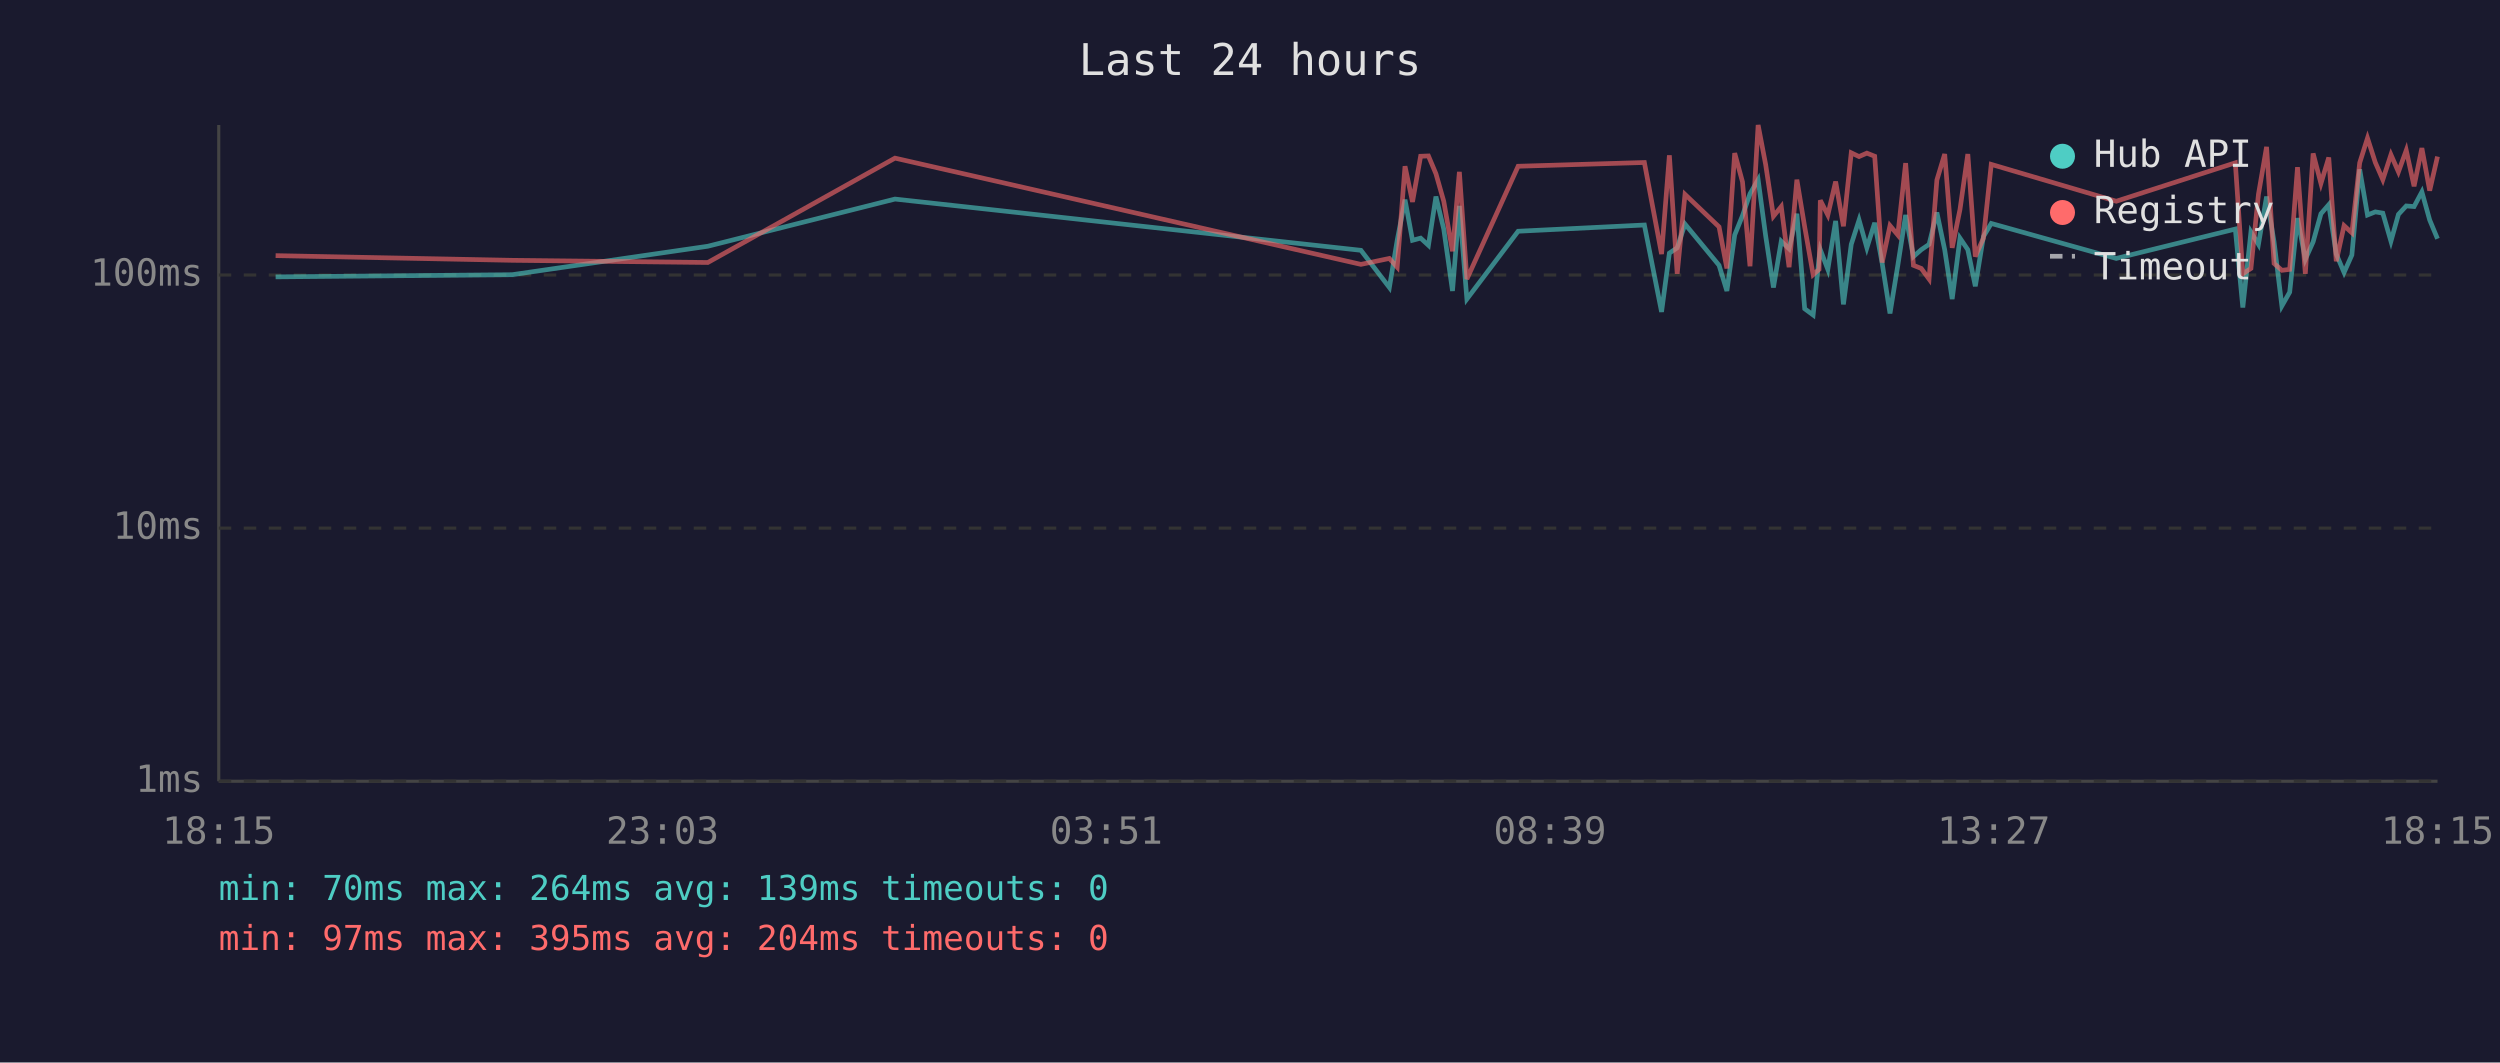
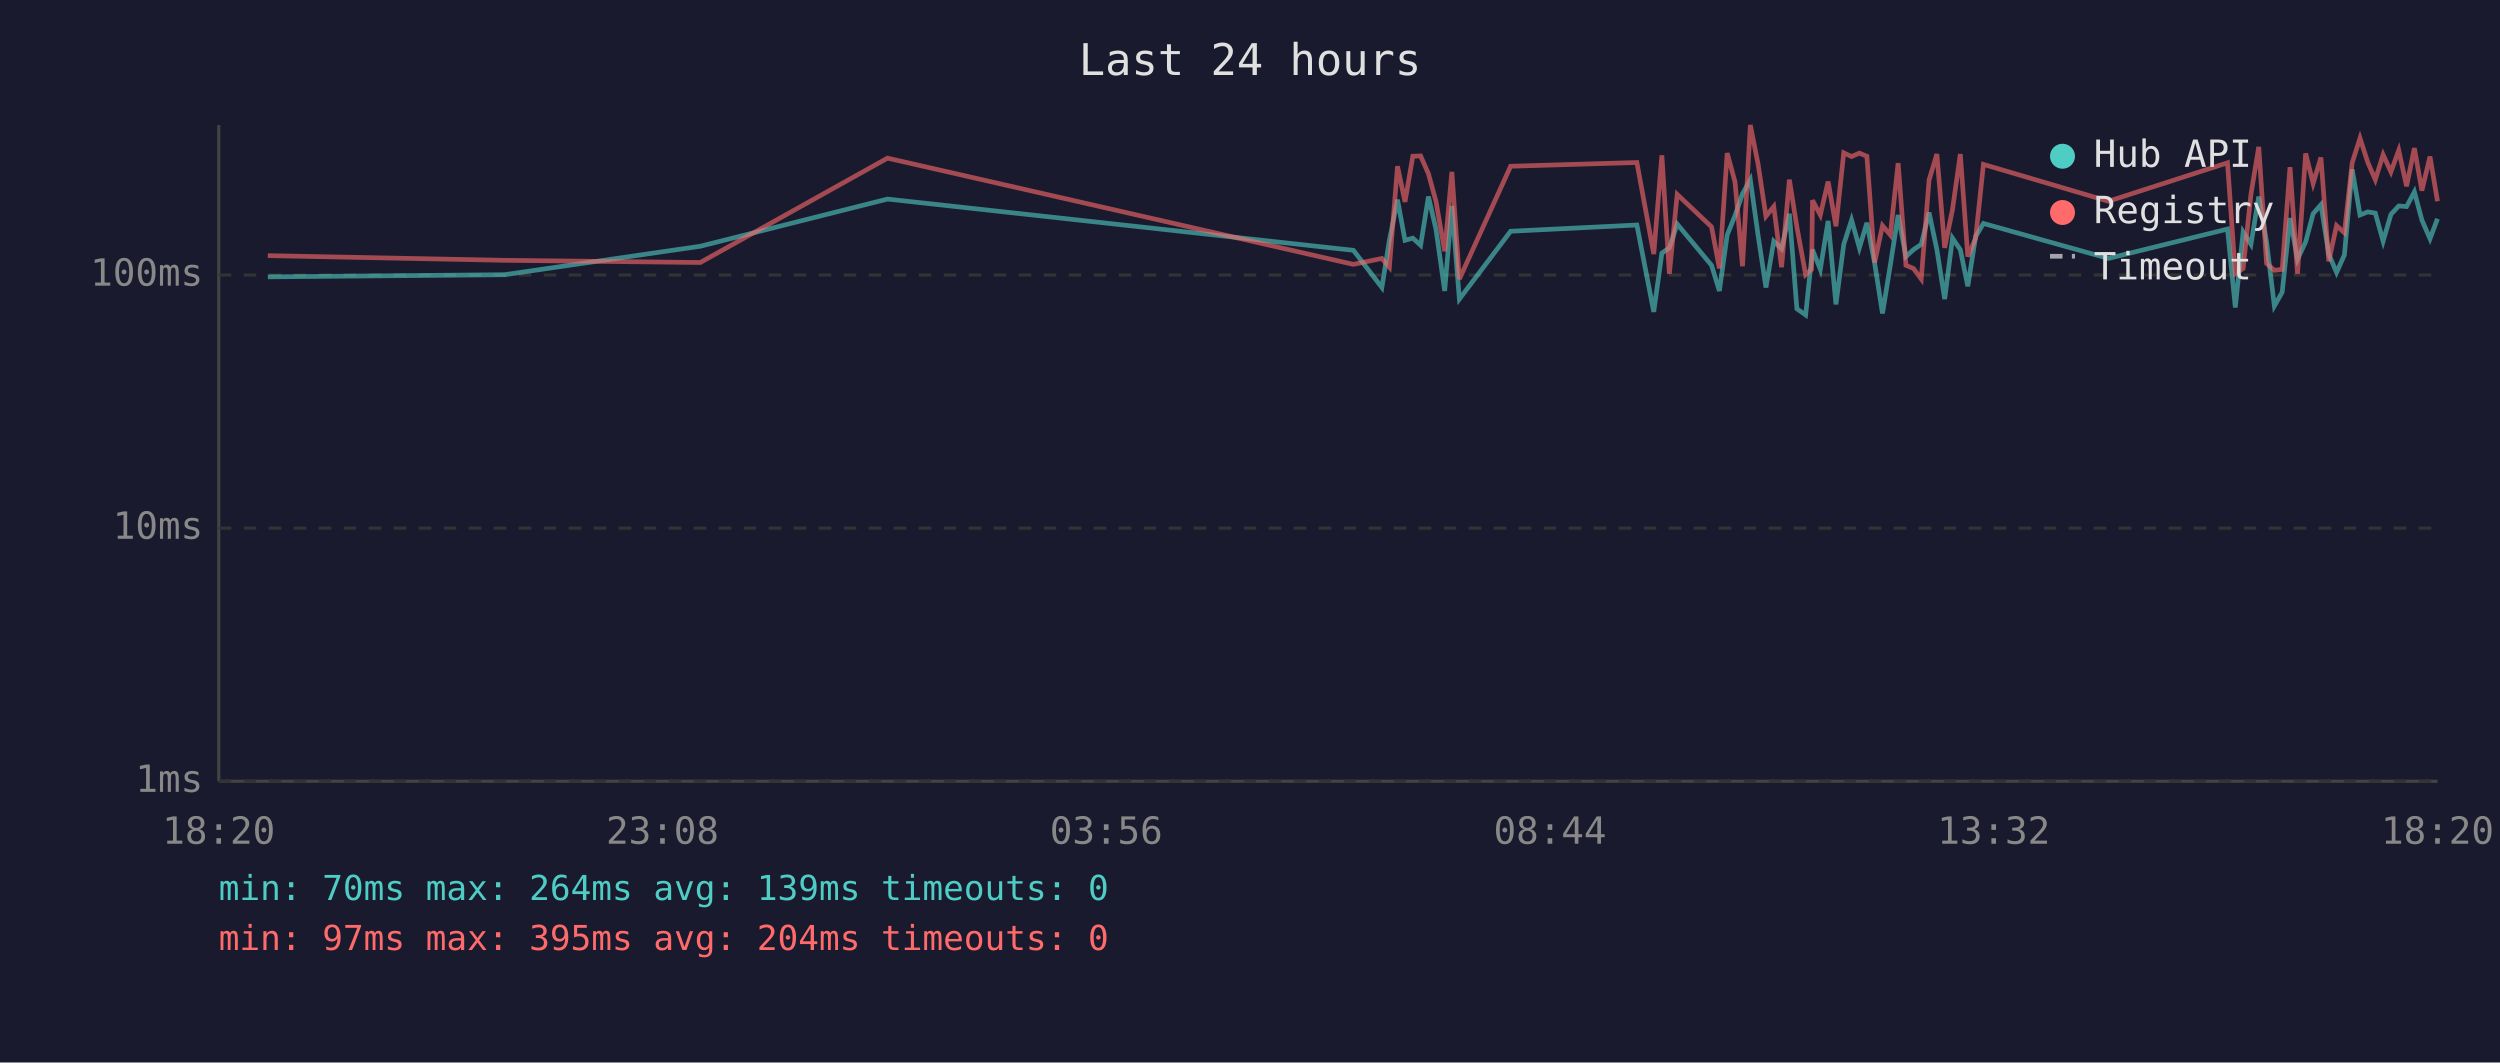
<svg xmlns="http://www.w3.org/2000/svg" viewBox="0 0 800 340" font-family="monospace" font-size="12">
  <rect width="800" height="340" fill="#1a1a2e" />
  <text x="400" y="24" fill="#e0e0e0" font-size="14" text-anchor="middle">Last 24 hours</text>
  <line x1="70" y1="40" x2="70" y2="250" stroke="#444" stroke-width="1" />
  <line x1="70" y1="250" x2="780" y2="250" stroke="#444" stroke-width="1" />
  <line x1="70" y1="250" x2="780" y2="250" stroke="#333" stroke-width="1" stroke-dasharray="4" />
  <text x="65" y="250" fill="#888" text-anchor="end" dominant-baseline="middle">1ms</text>
  <line x1="70" y1="169" x2="780" y2="169" stroke="#333" stroke-width="1" stroke-dasharray="4" />
  <text x="65" y="169" fill="#888" text-anchor="end" dominant-baseline="middle">10ms</text>
  <line x1="70" y1="88" x2="780" y2="88" stroke="#333" stroke-width="1" stroke-dasharray="4" />
  <text x="65" y="88" fill="#888" text-anchor="end" dominant-baseline="middle">100ms</text>
-   <text x="70" y="270" fill="#888" text-anchor="middle">18:15</text>
-   <text x="212" y="270" fill="#888" text-anchor="middle">23:03</text>
-   <text x="354" y="270" fill="#888" text-anchor="middle">03:51</text>
-   <text x="496" y="270" fill="#888" text-anchor="middle">08:39</text>
-   <text x="638" y="270" fill="#888" text-anchor="middle">13:27</text>
-   <text x="780" y="270" fill="#888" text-anchor="middle">18:15</text>
-   <polyline points="88.2,88.6 163.9,87.9 226.5,78.8 286.4,63.7 435.5,80.1 444.6,92.0 447.1,76.9 449.6,63.9 452.0,76.9 454.6,76.2 457.1,78.5 459.5,62.9 462.0,73.3 464.8,93.1 467.0,65.9 469.4,95.7 485.8,74.0 526.2,72.0 531.7,99.8 534.2,81.0 536.7,79.3 539.2,71.7 550.1,84.9 552.6,93.1 555.1,75.2 557.6,69.0 560.0,62.0 562.6,57.5 565.0,75.4 567.5,92.0 570.0,77.2 572.5,79.6 575.0,68.4 577.5,98.8 580.2,100.8 582.1,82.7 582.5,79.9 584.9,86.2 587.4,70.7 589.9,97.4 592.4,78.2 594.9,70.4 597.4,79.3 599.9,71.3 602.3,84.3 604.8,100.3 607.3,84.9 609.8,68.8 612.3,82.1 614.8,79.9 617.3,78.2 619.8,68.0 622.3,79.9 624.7,95.7 627.2,76.2 629.7,79.9 632.1,91.6 634.7,75.7 637.2,71.5 677.2,82.7 715.3,73.3 717.7,98.4 720.3,74.2 722.7,78.2 725.3,62.9 727.7,77.4 730.2,97.9 732.7,93.5 735.2,69.8 737.7,83.0 740.2,77.4 742.7,68.4 745.2,65.5 747.6,81.3 750.1,87.2 752.6,81.6 755.1,54.2 757.6,68.8 760.1,67.8 762.5,68.2 765.1,77.2 767.5,68.6 770.0,65.9 772.5,66.1 775.0,61.4 777.5,70.4 780.0,76.4" fill="none" stroke="#4ecdc4" stroke-width="1.5" opacity="0.6" />
-   <polyline points="88.2,81.8 163.9,83.3 226.5,84.0 286.4,50.6 435.5,84.6 444.6,82.7 447.1,85.5 449.6,53.2 452.0,64.6 454.6,50.0 457.1,49.9 459.5,55.6 462.0,64.4 464.8,80.4 467.0,55.0 469.4,89.3 485.8,53.2 526.2,52.0 531.7,81.3 534.2,49.7 536.7,87.6 539.2,62.2 550.1,72.6 552.6,85.9 555.1,49.0 557.6,58.2 560.0,85.2 562.6,40.0 565.0,52.6 567.5,69.2 570.0,66.1 572.5,85.5 575.0,57.5 577.5,72.6 580.2,87.9 582.1,86.2 582.5,64.1 584.9,68.8 587.4,58.1 589.9,72.4 592.4,48.9 594.9,50.1 597.4,49.0 599.9,50.0 602.3,84.0 604.8,72.2 607.3,75.2 609.8,52.2 612.3,84.9 614.8,85.9 617.3,89.3 619.8,57.6 622.3,49.3 624.7,79.3 627.2,67.0 629.7,49.3 632.1,82.1 634.7,76.2 637.2,52.6 677.2,64.4 715.3,52.1 717.7,87.6 720.3,85.9 722.7,62.2 725.3,47.0 727.7,84.3 730.2,86.5 732.7,86.2 735.2,53.5 737.7,87.6 740.2,49.1 742.7,58.7 745.2,50.4 747.6,83.6 750.1,72.2 752.6,74.5 755.1,52.1 757.6,44.2 760.1,52.0 762.5,57.5 765.1,49.5 767.5,55.0 770.0,48.1 772.5,59.6 775.0,47.4 777.5,61.0 780.0,50.1" fill="none" stroke="#ff6b6b" stroke-width="1.5" opacity="0.6" />
+   <text x="70" y="270" fill="#888" text-anchor="middle">18:20</text>
+   <text x="212" y="270" fill="#888" text-anchor="middle">23:08</text>
+   <text x="354" y="270" fill="#888" text-anchor="middle">03:56</text>
+   <text x="496" y="270" fill="#888" text-anchor="middle">08:44</text>
+   <text x="638" y="270" fill="#888" text-anchor="middle">13:32</text>
+   <text x="780" y="270" fill="#888" text-anchor="middle">18:20</text>
+   <polyline points="85.7,88.6 161.5,87.9 224.1,78.8 284.0,63.7 433.1,80.1 442.2,92.0 444.6,76.9 447.2,63.9 449.6,76.9 452.1,76.2 454.6,78.5 457.1,62.9 459.5,73.3 462.3,93.1 464.6,65.9 467.0,95.7 483.4,74.0 523.8,72.0 529.2,99.8 531.8,81.0 534.2,79.3 536.7,71.7 547.7,84.9 550.2,93.1 552.7,75.2 555.2,69.0 557.6,62.0 560.1,57.5 562.6,75.4 565.1,92.0 567.6,77.2 570.1,79.6 572.6,68.4 575.0,98.8 577.8,100.8 579.7,82.7 580.0,79.9 582.5,86.2 585.0,70.7 587.5,97.4 590.0,78.2 592.5,70.4 595.0,79.3 597.4,71.3 599.9,84.3 602.4,100.3 604.9,84.9 607.4,68.8 609.9,82.1 612.3,79.9 614.8,78.2 617.3,68.0 619.8,79.9 622.3,95.7 624.8,76.2 627.3,79.9 629.7,91.6 632.2,75.7 634.7,71.5 674.7,82.7 712.8,73.3 715.3,98.4 717.8,74.2 720.3,78.2 722.8,62.9 725.3,77.4 727.8,97.9 730.3,93.5 732.8,69.8 735.2,83.0 737.8,77.4 740.2,68.4 742.7,65.5 745.2,81.3 747.7,87.2 750.2,81.6 752.7,54.2 755.2,68.8 757.7,67.8 760.1,68.2 762.6,77.2 765.1,68.6 767.6,65.9 770.1,66.1 772.6,61.4 775.0,70.4 777.6,76.4 780.0,70.0" fill="none" stroke="#4ecdc4" stroke-width="1.5" opacity="0.6" />
+   <polyline points="85.7,81.8 161.5,83.3 224.1,84.0 284.0,50.6 433.1,84.6 442.2,82.7 444.6,85.5 447.2,53.2 449.6,64.6 452.1,50.0 454.6,49.9 457.1,55.6 459.5,64.4 462.3,80.4 464.6,55.0 467.0,89.3 483.4,53.2 523.8,52.0 529.2,81.3 531.8,49.7 534.2,87.6 536.7,62.2 547.7,72.6 550.2,85.9 552.7,49.0 555.2,58.2 557.6,85.2 560.1,40.0 562.6,52.6 565.1,69.2 567.6,66.1 570.1,85.5 572.6,57.5 575.0,72.6 577.8,87.9 579.7,86.2 580.0,64.1 582.5,68.8 585.0,58.1 587.5,72.4 590.0,48.9 592.5,50.1 595.0,49.0 597.4,50.0 599.9,84.0 602.4,72.2 604.9,75.2 607.4,52.2 609.9,84.9 612.3,85.9 614.8,89.3 617.3,57.6 619.8,49.3 622.3,79.3 624.8,67.0 627.3,49.3 629.7,82.1 632.2,76.2 634.7,52.6 674.7,64.4 712.8,52.1 715.3,87.6 717.8,85.9 720.3,62.2 722.8,47.0 725.3,84.3 727.8,86.5 730.3,86.2 732.8,53.5 735.2,87.6 737.8,49.1 740.2,58.7 742.7,50.4 745.2,83.6 747.7,72.2 750.2,74.5 752.7,52.1 755.2,44.2 757.7,52.0 760.1,57.5 762.6,49.5 765.1,55.0 767.6,48.1 770.1,59.6 772.6,47.4 775.0,61.0 777.6,50.1 780.0,64.4" fill="none" stroke="#ff6b6b" stroke-width="1.5" opacity="0.6" />
  <circle cx="660" cy="50" r="4" fill="#4ecdc4" />
  <text x="670" y="50" fill="#e0e0e0" dominant-baseline="middle">Hub API</text>
  <circle cx="660" cy="68" r="4" fill="#ff6b6b" />
  <text x="670" y="68" fill="#e0e0e0" dominant-baseline="middle">Registry</text>
  <line x1="656" y1="82" x2="664" y2="82" stroke="#e0e0e0" stroke-width="1.5" stroke-dasharray="4,3" opacity="0.7" />
  <text x="670" y="86" fill="#e0e0e0" dominant-baseline="middle">Timeout</text>
  <text x="70" y="288" fill="#4ecdc4" font-size="11">min: 70ms  max: 264ms  avg: 139ms  timeouts: 0</text>
  <text x="70" y="304" fill="#ff6b6b" font-size="11">min: 97ms  max: 395ms  avg: 204ms  timeouts: 0</text>
</svg>
